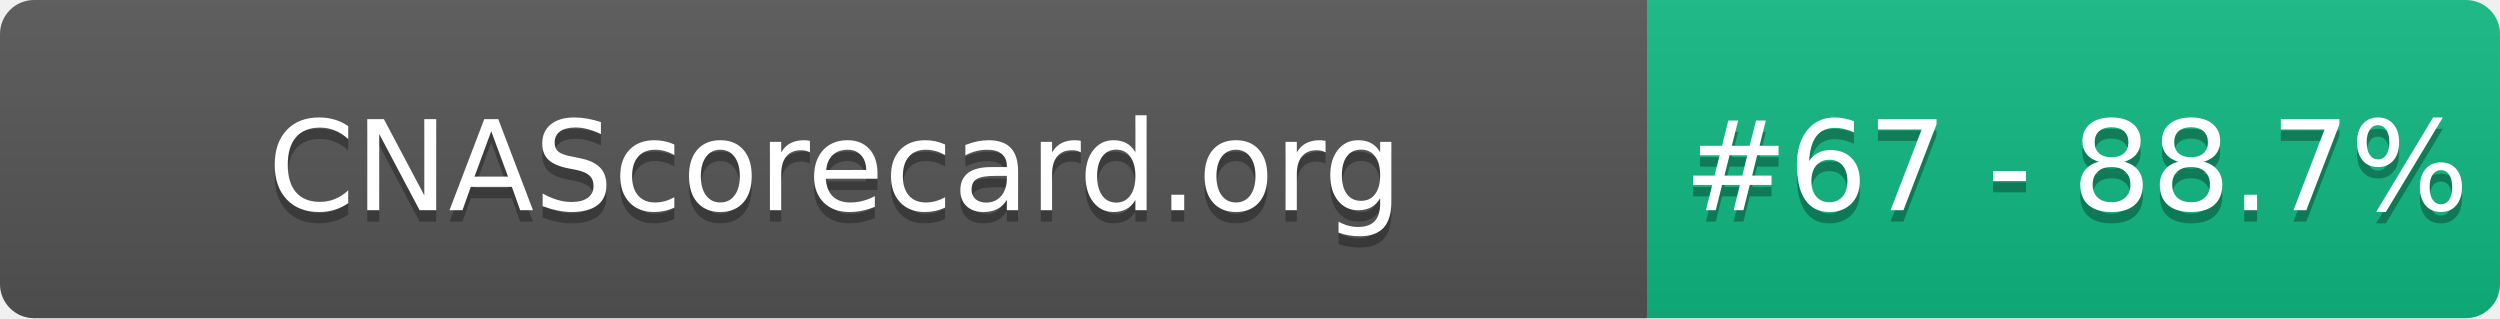
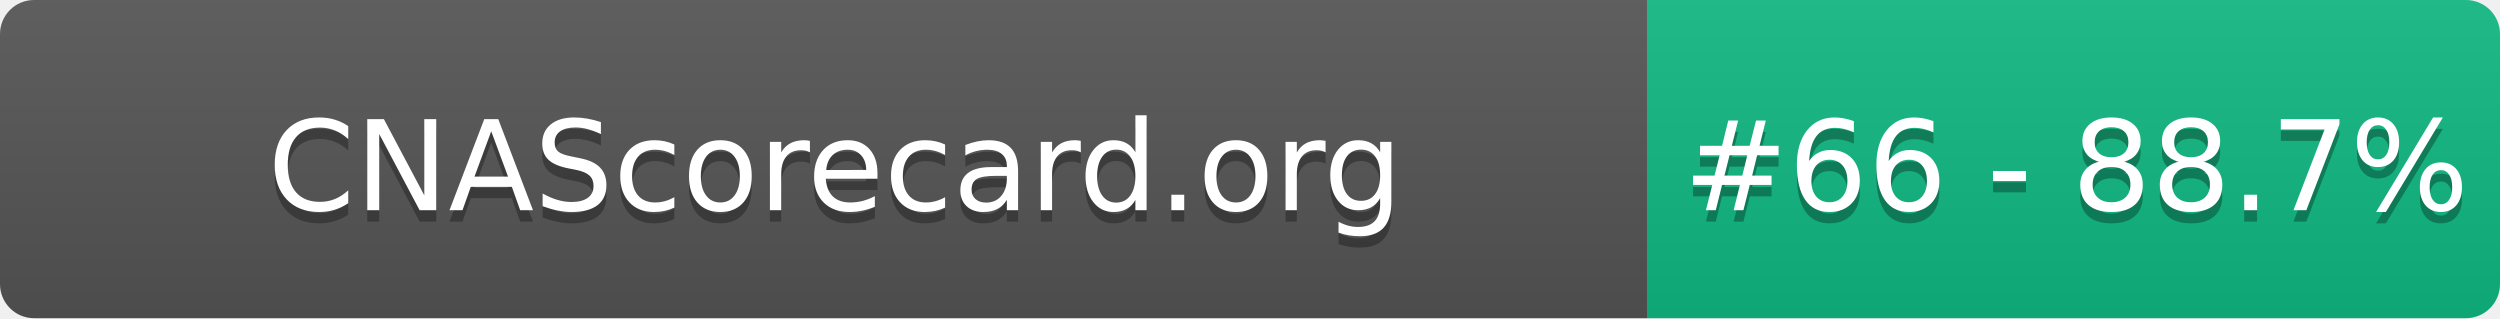
- <svg xmlns="http://www.w3.org/2000/svg" width="220" height="28" role="img" aria-label="CNAScorecard.org: #67 - 88.7%">
+ <svg xmlns="http://www.w3.org/2000/svg" width="220" height="28" role="img" aria-label="CNAScorecard.org: #66 - 88.7%">
  <linearGradient id="s" x2="0" y2="100%">
    <stop offset="0" stop-color="#bbb" stop-opacity=".1" />
    <stop offset="1" stop-opacity=".1" />
  </linearGradient>
  <clipPath id="r">
    <rect width="220" height="28" rx="3" fill="#fff" />
  </clipPath>
  <g clip-path="url(#r)">
    <rect width="145" height="28" fill="#555" />
    <rect x="145" width="75" height="28" fill="#10B981" />
    <rect width="220" height="28" fill="url(#s)" />
  </g>
  <g fill="#fff" text-anchor="middle" font-family="Verdana,Geneva,DejaVu Sans,sans-serif" text-rendering="geometricPrecision" font-size="110">
    <text aria-hidden="true" x="735" y="195" fill="#010101" fill-opacity=".3" transform="scale(.1)" textLength="1350">CNAScorecard.org</text>
    <text x="735" y="185" transform="scale(.1)" fill="#fff" textLength="1350">CNAScorecard.org</text>
-     <text aria-hidden="true" x="1827" y="195" fill="#010101" fill-opacity=".3" transform="scale(.1)" textLength="605">#67 - 88.7%</text>
-     <text x="1827" y="185" transform="scale(.1)" fill="#fff" textLength="605">#67 - 88.7%</text>
+     <text aria-hidden="true" x="1827" y="195" fill="#010101" fill-opacity=".3" transform="scale(.1)" textLength="605">#66 - 88.7%</text>
+     <text x="1827" y="185" transform="scale(.1)" fill="#fff" textLength="605">#66 - 88.7%</text>
  </g>
</svg>
